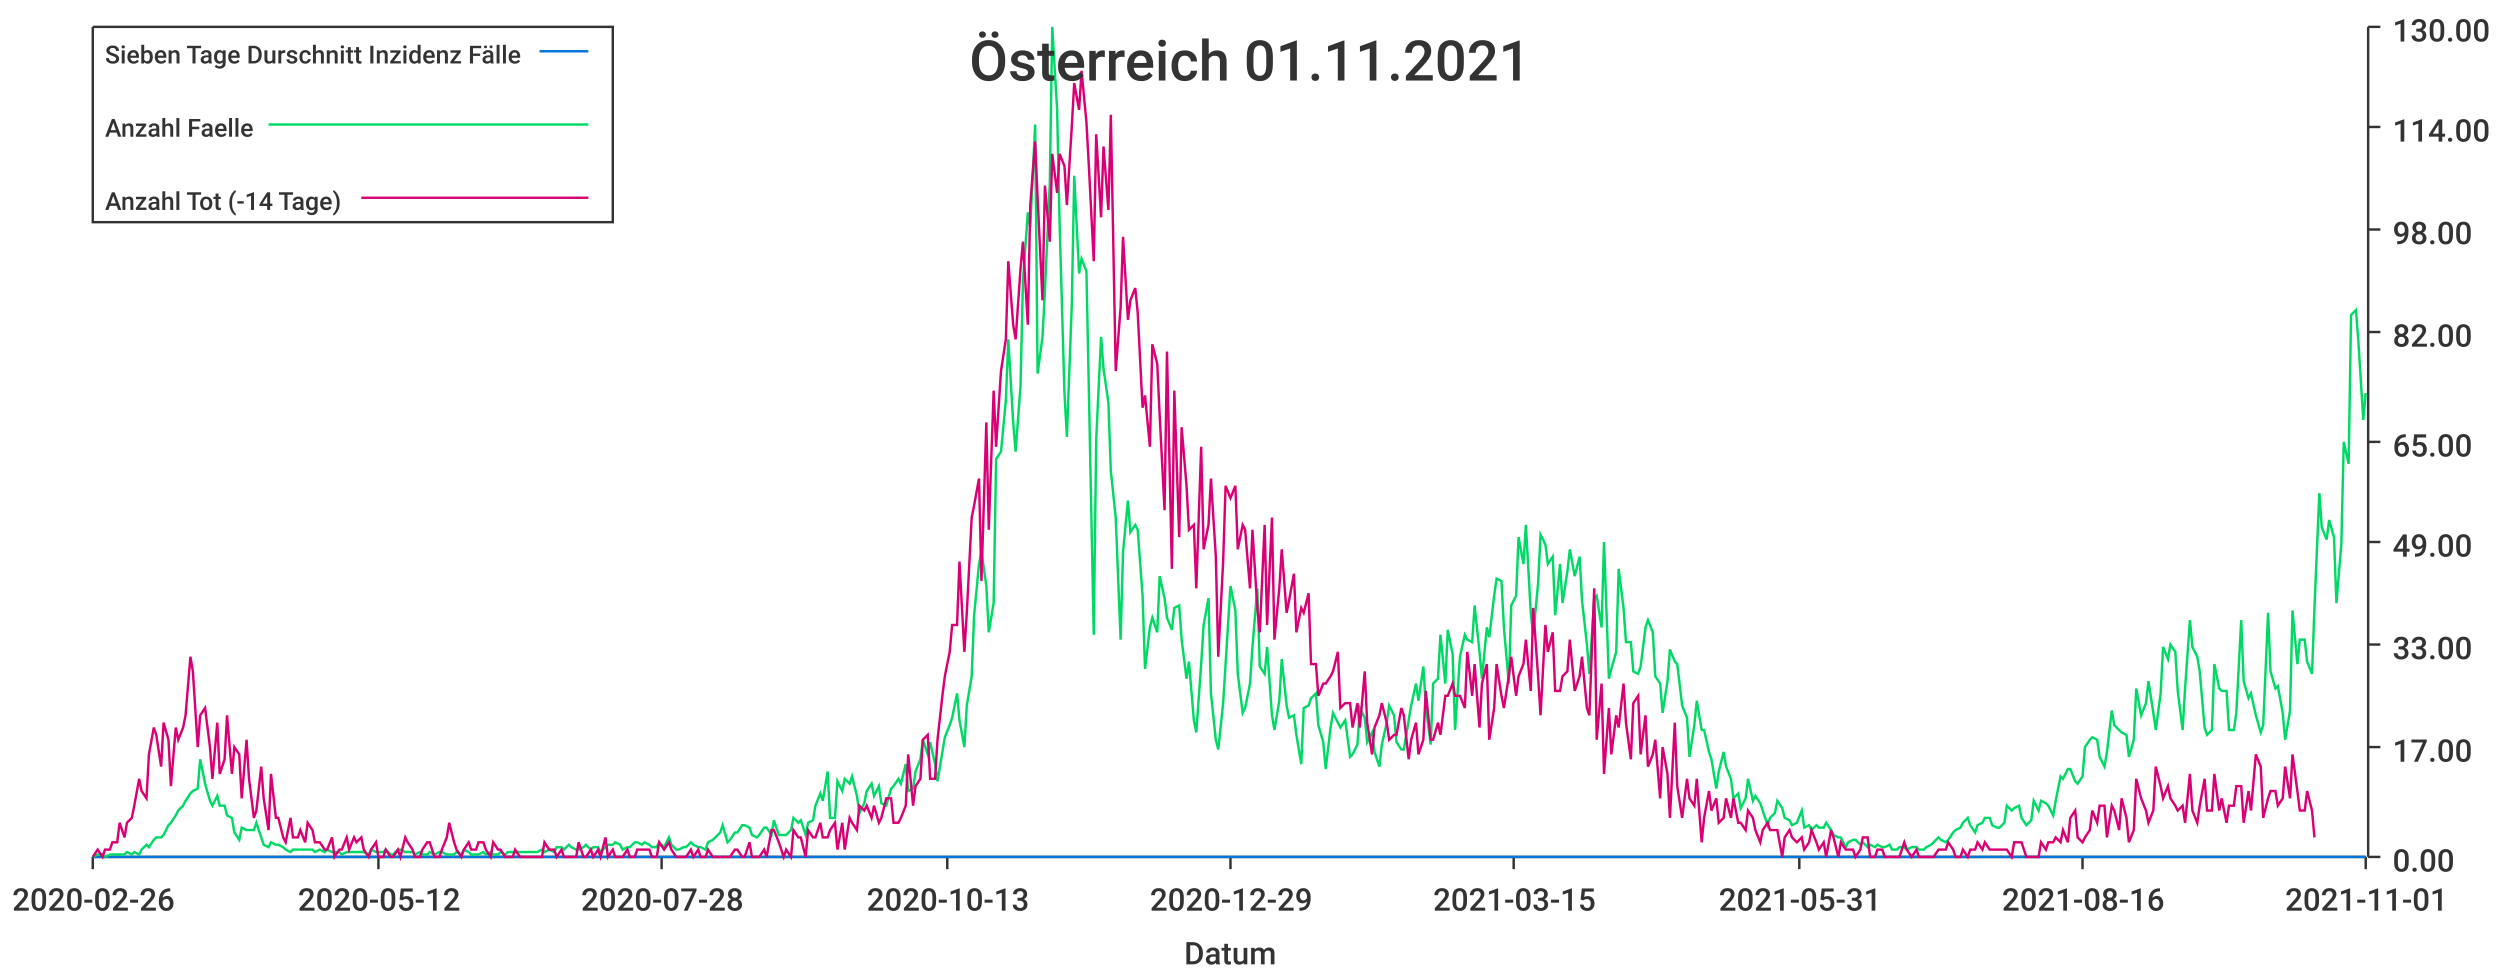
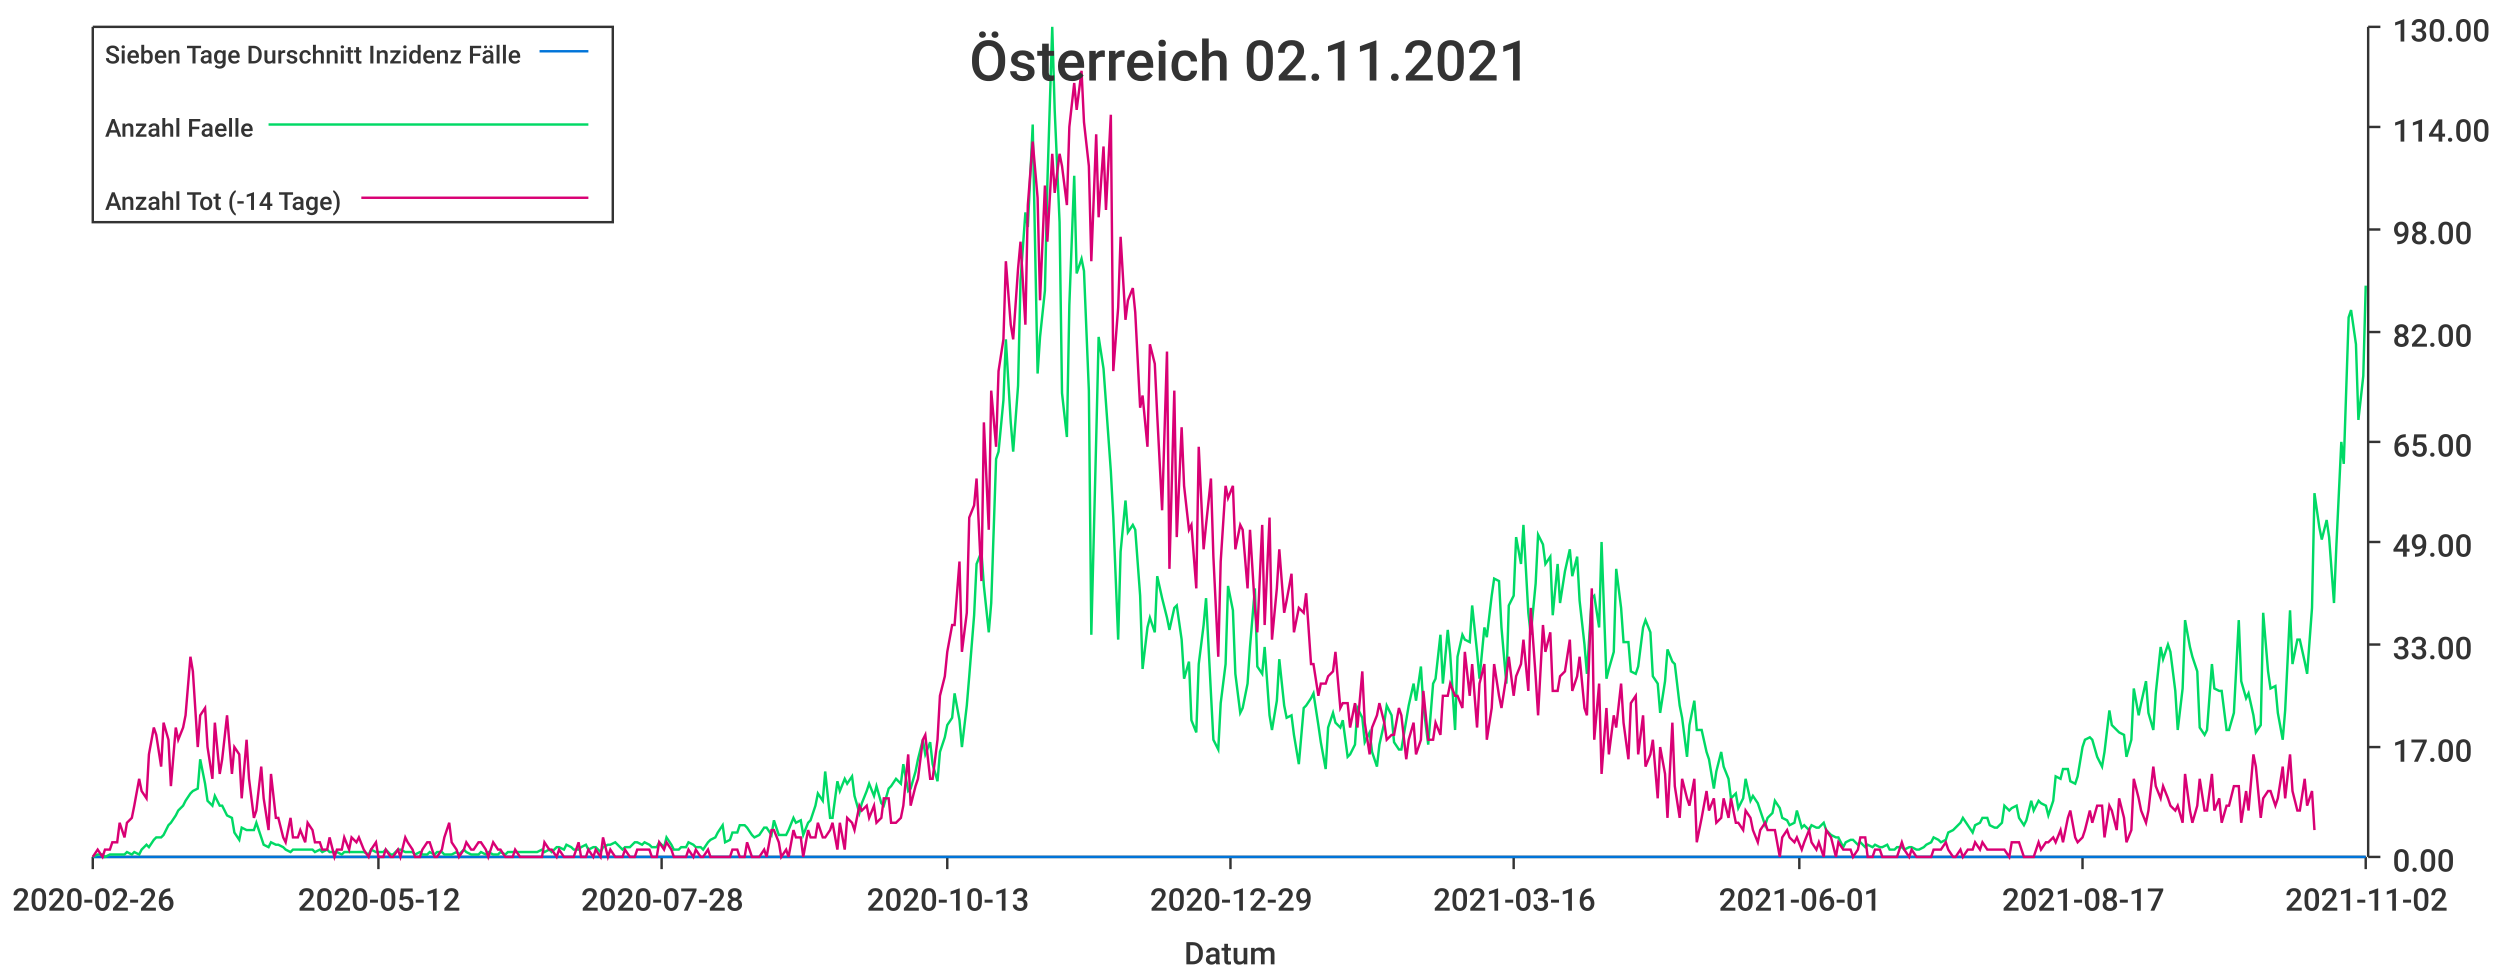
<svg xmlns="http://www.w3.org/2000/svg" width="1024" height="400">\n<path d="M 0 0 L 1024 0 L 1024 400 L 0 400 L 0 0" style="stroke-width:0;stroke:rgba(255,255,255,1.0);fill:rgba(255,255,255,1.0)" />
  <path d="M 38 11 L 969 11 L 969 351 L 38 351 L 38 11" style="stroke-width:0;stroke:rgba(255,255,255,1.0);fill:rgba(255,255,255,1.0)" />
  <path d="M 38 351 L 969 351" style="stroke-width:1;stroke:rgba(51,51,51,1.0);fill:none" />
  <path d="M 38 351 L 38 356" style="stroke-width:1;stroke:rgba(51,51,51,1.0);fill:none" />
  <text x="5" y="373" style="stroke-width:0;stroke:none;fill:rgba(51,51,51,1.0);font-size:12.8px;font-family:'Roboto Medium',sans-serif">2020-02-26</text>
  <path d="M 155 351 L 155 356" style="stroke-width:1;stroke:rgba(51,51,51,1.0);fill:none" />
  <text x="122" y="373" style="stroke-width:0;stroke:none;fill:rgba(51,51,51,1.0);font-size:12.8px;font-family:'Roboto Medium',sans-serif">2020-05-12</text>
  <path d="M 271 351 L 271 356" style="stroke-width:1;stroke:rgba(51,51,51,1.0);fill:none" />
  <text x="238" y="373" style="stroke-width:0;stroke:none;fill:rgba(51,51,51,1.0);font-size:12.8px;font-family:'Roboto Medium',sans-serif">2020-07-28</text>
  <path d="M 388 351 L 388 356" style="stroke-width:1;stroke:rgba(51,51,51,1.0);fill:none" />
  <text x="355" y="373" style="stroke-width:0;stroke:none;fill:rgba(51,51,51,1.0);font-size:12.8px;font-family:'Roboto Medium',sans-serif">2020-10-13</text>
  <path d="M 504 351 L 504 356" style="stroke-width:1;stroke:rgba(51,51,51,1.0);fill:none" />
  <text x="471" y="373" style="stroke-width:0;stroke:none;fill:rgba(51,51,51,1.0);font-size:12.8px;font-family:'Roboto Medium',sans-serif">2020-12-29</text>
  <path d="M 620 351 L 620 356" style="stroke-width:1;stroke:rgba(51,51,51,1.0);fill:none" />
-   <text x="587" y="373" style="stroke-width:0;stroke:none;fill:rgba(51,51,51,1.0);font-size:12.8px;font-family:'Roboto Medium',sans-serif">2021-03-15</text>
+   <text x="587" y="373" style="stroke-width:0;stroke:none;fill:rgba(51,51,51,1.0);font-size:12.8px;font-family:'Roboto Medium',sans-serif">2021-03-16</text>
  <path d="M 737 351 L 737 356" style="stroke-width:1;stroke:rgba(51,51,51,1.0);fill:none" />
-   <text x="704" y="373" style="stroke-width:0;stroke:none;fill:rgba(51,51,51,1.0);font-size:12.8px;font-family:'Roboto Medium',sans-serif">2021-05-31</text>
+   <text x="704" y="373" style="stroke-width:0;stroke:none;fill:rgba(51,51,51,1.0);font-size:12.8px;font-family:'Roboto Medium',sans-serif">2021-06-01</text>
  <path d="M 853 351 L 853 356" style="stroke-width:1;stroke:rgba(51,51,51,1.0);fill:none" />
-   <text x="820" y="373" style="stroke-width:0;stroke:none;fill:rgba(51,51,51,1.0);font-size:12.8px;font-family:'Roboto Medium',sans-serif">2021-08-16</text>
+   <text x="820" y="373" style="stroke-width:0;stroke:none;fill:rgba(51,51,51,1.0);font-size:12.8px;font-family:'Roboto Medium',sans-serif">2021-08-17</text>
  <path d="M 969 351 L 969 356" style="stroke-width:1;stroke:rgba(51,51,51,1.0);fill:none" />
-   <text x="936" y="373" style="stroke-width:0;stroke:none;fill:rgba(51,51,51,1.0);font-size:12.8px;font-family:'Roboto Medium',sans-serif">2021-11-01</text>
+   <text x="936" y="373" style="stroke-width:0;stroke:none;fill:rgba(51,51,51,1.0);font-size:12.8px;font-family:'Roboto Medium',sans-serif">2021-11-02</text>
  <text x="485" y="395" style="stroke-width:0;stroke:none;fill:rgba(51,51,51,1.0);font-size:12.8px;font-family:'Roboto Medium',sans-serif">Datum</text>
  <path d="M 970 351 L 970 11" style="stroke-width:1;stroke:rgba(51,51,51,1.0);fill:none" />
  <path d="M 970 351 L 975 351" style="stroke-width:1;stroke:rgba(51,51,51,1.0);fill:none" />
  <text x="980" y="357" style="stroke-width:0;stroke:none;fill:rgba(51,51,51,1.0);font-size:12.8px;font-family:'Roboto Medium',sans-serif">0.00</text>
  <path d="M 970 306 L 975 306" style="stroke-width:1;stroke:rgba(51,51,51,1.0);fill:none" />
  <text x="980" y="312" style="stroke-width:0;stroke:none;fill:rgba(51,51,51,1.0);font-size:12.8px;font-family:'Roboto Medium',sans-serif">17.00</text>
  <path d="M 970 264 L 975 264" style="stroke-width:1;stroke:rgba(51,51,51,1.0);fill:none" />
  <text x="980" y="270" style="stroke-width:0;stroke:none;fill:rgba(51,51,51,1.0);font-size:12.8px;font-family:'Roboto Medium',sans-serif">33.00</text>
  <path d="M 970 222 L 975 222" style="stroke-width:1;stroke:rgba(51,51,51,1.0);fill:none" />
  <text x="980" y="228" style="stroke-width:0;stroke:none;fill:rgba(51,51,51,1.0);font-size:12.8px;font-family:'Roboto Medium',sans-serif">49.00</text>
  <path d="M 970 181 L 975 181" style="stroke-width:1;stroke:rgba(51,51,51,1.0);fill:none" />
  <text x="980" y="187" style="stroke-width:0;stroke:none;fill:rgba(51,51,51,1.0);font-size:12.8px;font-family:'Roboto Medium',sans-serif">65.00</text>
  <path d="M 970 136 L 975 136" style="stroke-width:1;stroke:rgba(51,51,51,1.0);fill:none" />
  <text x="980" y="142" style="stroke-width:0;stroke:none;fill:rgba(51,51,51,1.0);font-size:12.8px;font-family:'Roboto Medium',sans-serif">82.00</text>
  <path d="M 970 94 L 975 94" style="stroke-width:1;stroke:rgba(51,51,51,1.0);fill:none" />
  <text x="980" y="100" style="stroke-width:0;stroke:none;fill:rgba(51,51,51,1.0);font-size:12.8px;font-family:'Roboto Medium',sans-serif">98.00</text>
  <path d="M 970 52 L 975 52" style="stroke-width:1;stroke:rgba(51,51,51,1.0);fill:none" />
  <text x="980" y="58" style="stroke-width:0;stroke:none;fill:rgba(51,51,51,1.0);font-size:12.8px;font-family:'Roboto Medium',sans-serif">114.00</text>
  <path d="M 970 11 L 975 11" style="stroke-width:1;stroke:rgba(51,51,51,1.0);fill:none" />
  <text x="980" y="17" style="stroke-width:0;stroke:none;fill:rgba(51,51,51,1.0);font-size:12.8px;font-family:'Roboto Medium',sans-serif">130.00</text>
-   <path d="M 38 351 L 40 351 L 42 351 L 43 351 L 45 351 L 46 351 L 48 351 L 49 351 L 51 351 L 52 351 L 54 351 L 55 351 L 57 351 L 58 351 L 60 351 L 61 351 L 63 351 L 64 351 L 66 351 L 67 351 L 69 351 L 70 351 L 72 351 L 73 351 L 75 351 L 76 351 L 78 351 L 79 351 L 81 351 L 82 351 L 84 351 L 86 351 L 87 351 L 89 351 L 90 351 L 92 351 L 93 351 L 95 351 L 96 351 L 98 351 L 99 351 L 101 351 L 102 351 L 104 351 L 105 351 L 107 351 L 108 351 L 110 351 L 111 351 L 113 351 L 114 351 L 116 351 L 117 351 L 119 351 L 120 351 L 122 351 L 123 351 L 125 351 L 126 351 L 128 351 L 129 351 L 131 351 L 133 351 L 134 351 L 136 351 L 137 351 L 139 351 L 140 351 L 142 351 L 143 351 L 145 351 L 146 351 L 148 351 L 149 351 L 151 351 L 152 351 L 154 351 L 155 351 L 157 351 L 158 351 L 160 351 L 161 351 L 163 351 L 164 351 L 166 351 L 167 351 L 169 351 L 170 351 L 172 351 L 173 351 L 175 351 L 176 351 L 178 351 L 180 351 L 181 351 L 183 351 L 184 351 L 186 351 L 187 351 L 189 351 L 190 351 L 192 351 L 193 351 L 195 351 L 196 351 L 198 351 L 199 351 L 201 351 L 202 351 L 204 351 L 205 351 L 207 351 L 208 351 L 210 351 L 211 351 L 213 351 L 214 351 L 216 351 L 217 351 L 219 351 L 220 351 L 222 351 L 223 351 L 225 351 L 227 351 L 228 351 L 230 351 L 231 351 L 233 351 L 234 351 L 236 351 L 237 351 L 239 351 L 240 351 L 242 351 L 243 351 L 245 351 L 246 351 L 248 351 L 249 351 L 251 351 L 252 351 L 254 351 L 255 351 L 257 351 L 258 351 L 260 351 L 261 351 L 263 351 L 264 351 L 266 351 L 267 351 L 269 351 L 270 351 L 272 351 L 274 351 L 275 351 L 277 351 L 278 351 L 280 351 L 281 351 L 283 351 L 284 351 L 286 351 L 287 351 L 289 351 L 290 351 L 292 351 L 293 351 L 295 351 L 296 351 L 298 351 L 299 351 L 301 351 L 302 351 L 304 351 L 305 351 L 307 351 L 308 351 L 310 351 L 311 351 L 313 351 L 314 351 L 316 351 L 317 351 L 319 351 L 321 351 L 322 351 L 324 351 L 325 351 L 327 351 L 328 351 L 330 351 L 331 351 L 333 351 L 334 351 L 336 351 L 337 351 L 339 351 L 340 351 L 342 351 L 343 351 L 345 351 L 346 351 L 348 351 L 349 351 L 351 351 L 352 351 L 354 351 L 355 351 L 357 351 L 358 351 L 360 351 L 361 351 L 363 351 L 365 351 L 366 351 L 368 351 L 369 351 L 371 351 L 372 351 L 374 351 L 375 351 L 377 351 L 378 351 L 380 351 L 381 351 L 383 351 L 384 351 L 386 351 L 387 351 L 389 351 L 390 351 L 392 351 L 393 351 L 395 351 L 396 351 L 398 351 L 399 351 L 401 351 L 402 351 L 404 351 L 405 351 L 407 351 L 408 351 L 410 351 L 412 351 L 413 351 L 415 351 L 416 351 L 418 351 L 419 351 L 421 351 L 422 351 L 424 351 L 425 351 L 427 351 L 428 351 L 430 351 L 431 351 L 433 351 L 434 351 L 436 351 L 437 351 L 439 351 L 440 351 L 442 351 L 443 351 L 445 351 L 446 351 L 448 351 L 449 351 L 451 351 L 452 351 L 454 351 L 455 351 L 457 351 L 459 351 L 460 351 L 462 351 L 463 351 L 465 351 L 466 351 L 468 351 L 469 351 L 471 351 L 472 351 L 474 351 L 475 351 L 477 351 L 478 351 L 480 351 L 481 351 L 483 351 L 484 351 L 486 351 L 487 351 L 489 351 L 490 351 L 492 351 L 493 351 L 495 351 L 496 351 L 498 351 L 499 351 L 501 351 L 502 351 L 504 351 L 506 351 L 507 351 L 509 351 L 510 351 L 512 351 L 513 351 L 515 351 L 516 351 L 518 351 L 519 351 L 521 351 L 522 351 L 524 351 L 525 351 L 527 351 L 528 351 L 530 351 L 531 351 L 533 351 L 534 351 L 536 351 L 537 351 L 539 351 L 540 351 L 542 351 L 543 351 L 545 351 L 546 351 L 548 351 L 549 351 L 551 351 L 553 351 L 554 351 L 556 351 L 557 351 L 559 351 L 560 351 L 562 351 L 563 351 L 565 351 L 566 351 L 568 351 L 569 351 L 571 351 L 572 351 L 574 351 L 575 351 L 577 351 L 578 351 L 580 351 L 581 351 L 583 351 L 584 351 L 586 351 L 587 351 L 589 351 L 590 351 L 592 351 L 593 351 L 595 351 L 596 351 L 598 351 L 600 351 L 601 351 L 603 351 L 604 351 L 606 351 L 607 351 L 609 351 L 610 351 L 612 351 L 613 351 L 615 351 L 616 351 L 618 351 L 619 351 L 621 351 L 622 351 L 624 351 L 625 351 L 627 351 L 628 351 L 630 351 L 631 351 L 633 351 L 634 351 L 636 351 L 637 351 L 639 351 L 640 351 L 642 351 L 643 351 L 645 351 L 647 351 L 648 351 L 650 351 L 651 351 L 653 351 L 654 351 L 656 351 L 657 351 L 659 351 L 660 351 L 662 351 L 663 351 L 665 351 L 666 351 L 668 351 L 669 351 L 671 351 L 672 351 L 674 351 L 675 351 L 677 351 L 678 351 L 680 351 L 681 351 L 683 351 L 684 351 L 686 351 L 687 351 L 689 351 L 691 351 L 692 351 L 694 351 L 695 351 L 697 351 L 698 351 L 700 351 L 701 351 L 703 351 L 704 351 L 706 351 L 707 351 L 709 351 L 710 351 L 712 351 L 713 351 L 715 351 L 716 351 L 718 351 L 719 351 L 721 351 L 722 351 L 724 351 L 725 351 L 727 351 L 728 351 L 730 351 L 731 351 L 733 351 L 734 351 L 736 351 L 738 351 L 739 351 L 741 351 L 742 351 L 744 351 L 745 351 L 747 351 L 748 351 L 750 351 L 751 351 L 753 351 L 754 351 L 756 351 L 757 351 L 759 351 L 760 351 L 762 351 L 763 351 L 765 351 L 766 351 L 768 351 L 769 351 L 771 351 L 772 351 L 774 351 L 775 351 L 777 351 L 778 351 L 780 351 L 781 351 L 783 351 L 785 351 L 786 351 L 788 351 L 789 351 L 791 351 L 792 351 L 794 351 L 795 351 L 797 351 L 798 351 L 800 351 L 801 351 L 803 351 L 804 351 L 806 351 L 807 351 L 809 351 L 810 351 L 812 351 L 813 351 L 815 351 L 816 351 L 818 351 L 819 351 L 821 351 L 822 351 L 824 351 L 825 351 L 827 351 L 828 351 L 830 351 L 832 351 L 833 351 L 835 351 L 836 351 L 838 351 L 839 351 L 841 351 L 842 351 L 844 351 L 845 351 L 847 351 L 848 351 L 850 351 L 851 351 L 853 351 L 854 351 L 856 351 L 857 351 L 859 351 L 860 351 L 862 351 L 863 351 L 865 351 L 866 351 L 868 351 L 869 351 L 871 351 L 872 351 L 874 351 L 875 351 L 877 351 L 879 351 L 880 351 L 882 351 L 883 351 L 885 351 L 886 351 L 888 351 L 889 351 L 891 351 L 892 351 L 894 351 L 895 351 L 897 351 L 898 351 L 900 351 L 901 351 L 903 351 L 904 351 L 906 351 L 907 351 L 909 351 L 910 351 L 912 351 L 913 351 L 915 351 L 916 351 L 918 351 L 919 351 L 921 351 L 922 351 L 924 351 L 926 351 L 927 351 L 929 351 L 930 351 L 932 351 L 933 351 L 935 351 L 936 351 L 938 351 L 939 351 L 941 351 L 942 351 L 944 351 L 945 351 L 947 351 L 948 351 L 950 351 L 951 351 L 953 351 L 954 351 L 956 351 L 957 351 L 959 351 L 960 351 L 962 351 L 963 351 L 965 351 L 966 351 L 968 351 L 969 351" style="stroke-width:1;stroke:rgba(0,116,217,1.0);fill:none" />
-   <path d="M 38 351 L 40 350 L 42 350 L 43 351 L 45 350 L 46 350 L 48 350 L 49 350 L 51 350 L 52 349 L 54 350 L 55 349 L 57 350 L 58 348 L 60 346 L 61 347 L 63 344 L 64 343 L 66 343 L 67 342 L 69 338 L 70 337 L 72 334 L 73 332 L 75 330 L 76 328 L 78 325 L 79 324 L 81 323 L 82 311 L 84 321 L 86 328 L 87 330 L 89 326 L 90 330 L 92 330 L 93 334 L 95 335 L 96 341 L 98 344 L 99 339 L 101 340 L 102 340 L 104 340 L 105 337 L 107 343 L 108 346 L 110 347 L 111 345 L 113 346 L 114 346 L 116 347 L 117 348 L 119 349 L 120 348 L 122 348 L 123 348 L 125 348 L 126 348 L 128 348 L 129 349 L 131 348 L 133 349 L 134 348 L 136 349 L 137 349 L 139 349 L 140 350 L 142 349 L 143 349 L 145 349 L 146 349 L 148 349 L 149 349 L 151 350 L 152 348 L 154 349 L 155 349 L 157 349 L 158 348 L 160 350 L 161 350 L 163 348 L 164 348 L 166 349 L 167 349 L 169 349 L 170 350 L 172 349 L 173 350 L 175 350 L 176 349 L 178 350 L 180 349 L 181 349 L 183 350 L 184 350 L 186 350 L 187 349 L 189 350 L 190 348 L 192 349 L 193 350 L 195 350 L 196 350 L 198 349 L 199 350 L 201 349 L 202 350 L 204 350 L 205 349 L 207 350 L 208 349 L 210 349 L 211 349 L 213 349 L 214 349 L 216 349 L 217 349 L 219 349 L 220 349 L 222 348 L 223 349 L 225 348 L 227 349 L 228 347 L 230 347 L 231 348 L 233 346 L 234 347 L 236 348 L 237 348 L 239 347 L 240 346 L 242 348 L 243 347 L 245 347 L 246 349 L 248 347 L 249 346 L 251 346 L 252 345 L 254 346 L 255 348 L 257 347 L 258 347 L 260 345 L 261 345 L 263 346 L 264 345 L 266 346 L 267 347 L 269 347 L 270 345 L 272 347 L 274 343 L 275 346 L 277 348 L 278 348 L 280 347 L 281 347 L 283 345 L 284 346 L 286 347 L 287 347 L 289 348 L 290 345 L 292 344 L 293 343 L 295 341 L 296 338 L 298 345 L 299 344 L 301 341 L 302 341 L 304 338 L 305 338 L 307 339 L 308 342 L 310 343 L 311 342 L 313 339 L 314 339 L 316 342 L 317 336 L 319 342 L 321 342 L 322 342 L 324 340 L 325 335 L 327 337 L 328 336 L 330 342 L 331 337 L 333 336 L 334 330 L 336 325 L 337 328 L 339 316 L 340 335 L 342 335 L 343 320 L 345 324 L 346 319 L 348 321 L 349 318 L 351 326 L 352 333 L 354 329 L 355 324 L 357 321 L 358 326 L 360 322 L 361 329 L 363 330 L 365 323 L 366 322 L 368 319 L 369 321 L 371 313 L 372 324 L 374 323 L 375 316 L 377 311 L 378 303 L 380 309 L 381 304 L 383 313 L 384 320 L 386 308 L 387 302 L 389 297 L 390 294 L 392 284 L 393 295 L 395 306 L 396 289 L 398 277 L 399 252 L 401 231 L 402 226 L 404 240 L 405 259 L 407 247 L 408 188 L 410 185 L 412 164 L 413 139 L 415 173 L 416 185 L 418 158 L 419 115 L 421 87 L 422 93 L 424 51 L 425 153 L 427 138 L 428 119 L 430 75 L 431 11 L 433 45 L 434 91 L 436 161 L 437 179 L 439 125 L 440 72 L 442 112 L 443 106 L 445 111 L 446 160 L 448 260 L 449 180 L 451 138 L 452 151 L 454 165 L 455 193 L 457 212 L 459 262 L 460 226 L 462 205 L 463 218 L 465 215 L 466 217 L 468 244 L 469 274 L 471 257 L 472 253 L 474 259 L 475 236 L 477 245 L 478 253 L 480 258 L 481 249 L 483 248 L 484 262 L 486 278 L 487 271 L 489 295 L 490 300 L 492 272 L 493 256 L 495 245 L 496 284 L 498 303 L 499 307 L 501 288 L 502 272 L 504 240 L 506 250 L 507 276 L 509 292 L 510 290 L 512 280 L 513 265 L 515 241 L 516 273 L 518 276 L 519 265 L 521 293 L 522 299 L 524 287 L 525 270 L 527 289 L 528 294 L 530 293 L 531 301 L 533 313 L 534 290 L 536 289 L 537 286 L 539 284 L 540 297 L 542 304 L 543 315 L 545 298 L 546 292 L 548 296 L 549 298 L 551 295 L 553 310 L 554 309 L 556 305 L 557 290 L 559 294 L 560 304 L 562 300 L 563 308 L 565 314 L 566 305 L 568 296 L 569 289 L 571 293 L 572 304 L 574 307 L 575 307 L 577 295 L 578 289 L 580 280 L 581 287 L 583 273 L 584 289 L 586 305 L 587 280 L 589 278 L 590 260 L 592 280 L 593 258 L 595 268 L 596 299 L 598 269 L 600 260 L 601 262 L 603 263 L 604 248 L 606 267 L 607 278 L 609 257 L 610 261 L 612 244 L 613 237 L 615 238 L 616 257 L 618 280 L 619 248 L 621 244 L 622 220 L 624 231 L 625 215 L 627 251 L 628 260 L 630 239 L 631 219 L 633 223 L 634 231 L 636 228 L 637 252 L 639 231 L 640 247 L 642 234 L 643 225 L 645 236 L 647 228 L 648 246 L 650 264 L 651 276 L 653 245 L 654 244 L 656 257 L 657 222 L 659 278 L 660 274 L 662 267 L 663 233 L 665 249 L 666 263 L 668 263 L 669 275 L 671 276 L 672 273 L 674 257 L 675 254 L 677 259 L 678 277 L 680 280 L 681 292 L 683 279 L 684 266 L 686 271 L 687 272 L 689 289 L 691 294 L 692 310 L 694 297 L 695 287 L 697 299 L 698 299 L 700 308 L 701 311 L 703 323 L 704 316 L 706 308 L 707 314 L 709 319 L 710 327 L 712 325 L 713 331 L 715 327 L 716 319 L 718 328 L 719 326 L 721 329 L 722 332 L 724 338 L 725 335 L 727 333 L 728 328 L 730 331 L 731 335 L 733 336 L 734 338 L 736 337 L 738 332 L 739 339 L 741 338 L 742 340 L 744 338 L 745 339 L 747 339 L 748 337 L 750 340 L 751 342 L 753 343 L 754 343 L 756 347 L 757 345 L 759 344 L 760 344 L 762 346 L 763 345 L 765 347 L 766 346 L 768 347 L 769 346 L 771 347 L 772 347 L 774 346 L 775 348 L 777 348 L 778 347 L 780 347 L 781 348 L 783 347 L 785 347 L 786 348 L 788 348 L 789 347 L 791 346 L 792 345 L 794 343 L 795 344 L 797 345 L 798 344 L 800 341 L 801 340 L 803 339 L 804 337 L 806 335 L 807 338 L 809 341 L 810 338 L 812 337 L 813 335 L 815 335 L 816 338 L 818 339 L 819 339 L 821 337 L 822 330 L 824 332 L 825 331 L 827 330 L 828 335 L 830 338 L 832 336 L 833 328 L 835 332 L 836 328 L 838 329 L 839 330 L 841 334 L 842 328 L 844 318 L 845 319 L 847 315 L 848 315 L 850 320 L 851 321 L 853 318 L 854 306 L 856 303 L 857 302 L 859 303 L 860 310 L 862 314 L 863 308 L 865 291 L 866 297 L 868 299 L 869 300 L 871 301 L 872 310 L 874 303 L 875 282 L 877 293 L 879 288 L 880 279 L 882 292 L 883 299 L 885 284 L 886 265 L 888 270 L 889 264 L 891 267 L 892 283 L 894 299 L 895 282 L 897 254 L 898 265 L 900 269 L 901 275 L 903 298 L 904 301 L 906 299 L 907 272 L 909 282 L 910 283 L 912 283 L 913 299 L 915 299 L 916 292 L 918 254 L 919 279 L 921 286 L 922 284 L 924 293 L 926 300 L 927 297 L 929 251 L 930 275 L 932 282 L 933 281 L 935 292 L 936 303 L 938 291 L 939 250 L 941 272 L 942 262 L 944 262 L 945 271 L 947 276 L 948 249 L 950 202 L 951 216 L 953 221 L 954 213 L 956 220 L 957 247 L 959 223 L 960 181 L 962 190 L 963 129 L 965 127 L 966 140 L 968 172 L 969 161" style="stroke-width:1;stroke:rgba(0,217,101,1.0);fill:none" />
-   <path d="M 38 351 L 40 348 L 42 351 L 43 348 L 45 348 L 46 345 L 48 345 L 49 337 L 51 343 L 52 337 L 54 335 L 55 330 L 57 319 L 58 324 L 60 327 L 61 309 L 63 298 L 64 301 L 66 314 L 67 296 L 69 303 L 70 322 L 72 298 L 73 303 L 75 298 L 76 293 L 78 269 L 79 275 L 81 306 L 82 293 L 84 290 L 86 306 L 87 319 L 89 296 L 90 317 L 92 311 L 93 293 L 95 317 L 96 306 L 98 309 L 99 327 L 101 303 L 102 319 L 104 335 L 105 332 L 107 314 L 108 327 L 110 340 L 111 317 L 113 335 L 114 335 L 116 343 L 117 345 L 119 335 L 120 343 L 122 343 L 123 340 L 125 345 L 126 337 L 128 340 L 129 345 L 131 345 L 133 348 L 134 348 L 136 343 L 137 351 L 139 348 L 140 348 L 142 343 L 143 348 L 145 343 L 146 345 L 148 343 L 149 348 L 151 351 L 152 348 L 154 345 L 155 351 L 157 351 L 158 348 L 160 351 L 161 351 L 163 348 L 164 351 L 166 343 L 167 345 L 169 348 L 170 351 L 172 351 L 173 348 L 175 345 L 176 345 L 178 351 L 180 351 L 181 348 L 183 343 L 184 337 L 186 345 L 187 348 L 189 351 L 190 348 L 192 345 L 193 348 L 195 348 L 196 345 L 198 345 L 199 348 L 201 351 L 202 345 L 204 348 L 205 348 L 207 351 L 208 351 L 210 351 L 211 348 L 213 351 L 214 351 L 216 351 L 217 351 L 219 351 L 220 351 L 222 351 L 223 345 L 225 348 L 227 348 L 228 351 L 230 348 L 231 351 L 233 351 L 234 351 L 236 351 L 237 345 L 239 351 L 240 351 L 242 348 L 243 351 L 245 348 L 246 351 L 248 343 L 249 351 L 251 348 L 252 351 L 254 351 L 255 351 L 257 348 L 258 351 L 260 351 L 261 348 L 263 348 L 264 348 L 266 348 L 267 351 L 269 351 L 270 345 L 272 348 L 274 345 L 275 348 L 277 351 L 278 351 L 280 351 L 281 351 L 283 348 L 284 351 L 286 348 L 287 351 L 289 351 L 290 348 L 292 351 L 293 351 L 295 351 L 296 351 L 298 351 L 299 351 L 301 348 L 302 348 L 304 351 L 305 351 L 307 345 L 308 351 L 310 351 L 311 351 L 313 348 L 314 351 L 316 340 L 317 340 L 319 345 L 321 351 L 322 348 L 324 351 L 325 340 L 327 343 L 328 343 L 330 351 L 331 340 L 333 343 L 334 343 L 336 337 L 337 343 L 339 343 L 340 340 L 342 337 L 343 348 L 345 337 L 346 348 L 348 335 L 349 337 L 351 340 L 352 330 L 354 332 L 355 330 L 357 335 L 358 330 L 360 337 L 361 335 L 363 327 L 365 327 L 366 337 L 368 337 L 369 335 L 371 330 L 372 309 L 374 330 L 375 322 L 377 319 L 378 303 L 380 301 L 381 319 L 383 319 L 384 303 L 386 285 L 387 277 L 389 267 L 390 256 L 392 256 L 393 230 L 395 267 L 396 251 L 398 212 L 399 207 L 401 196 L 402 238 L 404 173 L 405 217 L 407 160 L 408 183 L 410 152 L 412 139 L 413 107 L 415 133 L 416 139 L 418 110 L 419 99 L 421 133 L 422 84 L 424 58 L 425 81 L 427 123 L 428 76 L 430 99 L 431 63 L 433 79 L 434 63 L 436 68 L 437 84 L 439 52 L 440 34 L 442 45 L 443 29 L 445 50 L 446 68 L 448 107 L 449 55 L 451 89 L 452 60 L 454 86 L 455 47 L 457 152 L 459 126 L 460 97 L 462 131 L 463 123 L 465 118 L 466 128 L 468 167 L 469 162 L 471 183 L 472 141 L 474 149 L 475 170 L 477 209 L 478 144 L 480 233 L 481 160 L 483 220 L 484 175 L 486 199 L 487 217 L 489 215 L 490 241 L 492 183 L 493 225 L 495 215 L 496 196 L 498 228 L 499 269 L 501 230 L 502 199 L 504 204 L 506 199 L 507 225 L 509 215 L 510 217 L 512 241 L 513 217 L 515 249 L 516 259 L 518 215 L 519 256 L 521 212 L 522 262 L 524 241 L 525 225 L 527 251 L 528 246 L 530 235 L 531 259 L 533 249 L 534 251 L 536 243 L 537 272 L 539 272 L 540 285 L 542 280 L 543 280 L 545 277 L 546 275 L 548 267 L 549 290 L 551 288 L 553 288 L 554 298 L 556 288 L 557 298 L 559 275 L 560 296 L 562 309 L 563 298 L 565 293 L 566 288 L 568 296 L 569 303 L 571 301 L 572 301 L 574 290 L 575 293 L 577 311 L 578 303 L 580 296 L 581 309 L 583 303 L 584 283 L 586 303 L 587 303 L 589 296 L 590 301 L 592 285 L 593 285 L 595 280 L 596 285 L 598 285 L 600 290 L 601 267 L 603 285 L 604 272 L 606 298 L 607 280 L 609 272 L 610 303 L 612 290 L 613 272 L 615 285 L 616 290 L 618 277 L 619 269 L 621 285 L 622 277 L 624 272 L 625 262 L 627 283 L 628 249 L 630 277 L 631 293 L 633 256 L 634 267 L 636 259 L 637 283 L 639 283 L 640 277 L 642 275 L 643 262 L 645 283 L 647 277 L 648 269 L 650 290 L 651 293 L 653 241 L 654 303 L 656 280 L 657 317 L 659 290 L 660 309 L 662 293 L 663 298 L 665 280 L 666 296 L 668 311 L 669 288 L 671 285 L 672 309 L 674 293 L 675 314 L 677 309 L 678 303 L 680 327 L 681 306 L 683 317 L 684 335 L 686 296 L 687 322 L 689 335 L 691 319 L 692 327 L 694 330 L 695 319 L 697 345 L 698 335 L 700 324 L 701 332 L 703 327 L 704 337 L 706 335 L 707 327 L 709 335 L 710 327 L 712 337 L 713 337 L 715 340 L 716 332 L 718 335 L 719 340 L 721 345 L 722 340 L 724 337 L 725 340 L 727 340 L 728 340 L 730 351 L 731 343 L 733 340 L 734 343 L 736 345 L 738 343 L 739 348 L 741 345 L 742 340 L 744 345 L 745 348 L 747 345 L 748 351 L 750 340 L 751 343 L 753 351 L 754 345 L 756 348 L 757 348 L 759 348 L 760 351 L 762 348 L 763 343 L 765 343 L 766 351 L 768 351 L 769 348 L 771 348 L 772 351 L 774 351 L 775 351 L 777 351 L 778 351 L 780 345 L 781 348 L 783 351 L 785 348 L 786 351 L 788 351 L 789 351 L 791 351 L 792 351 L 794 348 L 795 348 L 797 348 L 798 345 L 800 348 L 801 351 L 803 351 L 804 348 L 806 351 L 807 348 L 809 348 L 810 345 L 812 348 L 813 345 L 815 348 L 816 348 L 818 348 L 819 348 L 821 348 L 822 348 L 824 351 L 825 345 L 827 345 L 828 345 L 830 351 L 832 351 L 833 351 L 835 351 L 836 345 L 838 348 L 839 345 L 841 345 L 842 343 L 844 345 L 845 340 L 847 345 L 848 335 L 850 332 L 851 343 L 853 345 L 854 343 L 856 340 L 857 332 L 859 337 L 860 330 L 862 330 L 863 343 L 865 330 L 866 332 L 868 340 L 869 327 L 871 335 L 872 345 L 874 340 L 875 319 L 877 327 L 879 332 L 880 337 L 882 332 L 883 314 L 885 322 L 886 327 L 888 322 L 889 327 L 891 330 L 892 332 L 894 330 L 895 337 L 897 317 L 898 332 L 900 337 L 901 330 L 903 319 L 904 332 L 906 332 L 907 317 L 909 332 L 910 327 L 912 337 L 913 330 L 915 330 L 916 322 L 918 322 L 919 337 L 921 324 L 922 332 L 924 309 L 926 314 L 927 335 L 929 327 L 930 324 L 932 324 L 933 330 L 935 327 L 936 314 L 938 327 L 939 309 L 941 324 L 942 332 L 944 332 L 945 324 L 947 332 L 948 343" style="stroke-width:1;stroke:rgba(217,0,116,1.0);fill:none" />
-   <text x="397" y="33" style="stroke-width:0;stroke:none;fill:rgba(51,51,51,1.0);font-size:23.0px;font-family:'Roboto Medium',sans-serif">Österreich 01.11.2021</text>
+   <path d="M 38 351 L 40 351 L 42 351 L 43 351 L 45 351 L 46 351 L 48 351 L 49 351 L 51 351 L 52 351 L 54 351 L 55 351 L 57 351 L 58 351 L 60 351 L 61 351 L 63 351 L 64 351 L 66 351 L 67 351 L 69 351 L 70 351 L 72 351 L 73 351 L 75 351 L 76 351 L 78 351 L 79 351 L 81 351 L 82 351 L 84 351 L 85 351 L 87 351 L 88 351 L 90 351 L 91 351 L 93 351 L 95 351 L 96 351 L 98 351 L 99 351 L 101 351 L 102 351 L 104 351 L 105 351 L 107 351 L 108 351 L 110 351 L 111 351 L 113 351 L 114 351 L 116 351 L 117 351 L 119 351 L 120 351 L 122 351 L 123 351 L 125 351 L 126 351 L 128 351 L 129 351 L 131 351 L 132 351 L 134 351 L 135 351 L 137 351 L 138 351 L 140 351 L 141 351 L 143 351 L 144 351 L 146 351 L 147 351 L 149 351 L 151 351 L 152 351 L 154 351 L 155 351 L 157 351 L 158 351 L 160 351 L 161 351 L 163 351 L 164 351 L 166 351 L 167 351 L 169 351 L 170 351 L 172 351 L 173 351 L 175 351 L 176 351 L 178 351 L 179 351 L 181 351 L 182 351 L 184 351 L 185 351 L 187 351 L 188 351 L 190 351 L 191 351 L 193 351 L 194 351 L 196 351 L 197 351 L 199 351 L 200 351 L 202 351 L 204 351 L 205 351 L 207 351 L 208 351 L 210 351 L 211 351 L 213 351 L 214 351 L 216 351 L 217 351 L 219 351 L 220 351 L 222 351 L 223 351 L 225 351 L 226 351 L 228 351 L 229 351 L 231 351 L 232 351 L 234 351 L 235 351 L 237 351 L 238 351 L 240 351 L 241 351 L 243 351 L 244 351 L 246 351 L 247 351 L 249 351 L 250 351 L 252 351 L 253 351 L 255 351 L 256 351 L 258 351 L 260 351 L 261 351 L 263 351 L 264 351 L 266 351 L 267 351 L 269 351 L 270 351 L 272 351 L 273 351 L 275 351 L 276 351 L 278 351 L 279 351 L 281 351 L 282 351 L 284 351 L 285 351 L 287 351 L 288 351 L 290 351 L 291 351 L 293 351 L 294 351 L 296 351 L 297 351 L 299 351 L 300 351 L 302 351 L 303 351 L 305 351 L 306 351 L 308 351 L 309 351 L 311 351 L 313 351 L 314 351 L 316 351 L 317 351 L 319 351 L 320 351 L 322 351 L 323 351 L 325 351 L 326 351 L 328 351 L 329 351 L 331 351 L 332 351 L 334 351 L 335 351 L 337 351 L 338 351 L 340 351 L 341 351 L 343 351 L 344 351 L 346 351 L 347 351 L 349 351 L 350 351 L 352 351 L 353 351 L 355 351 L 356 351 L 358 351 L 359 351 L 361 351 L 362 351 L 364 351 L 365 351 L 367 351 L 369 351 L 370 351 L 372 351 L 373 351 L 375 351 L 376 351 L 378 351 L 379 351 L 381 351 L 382 351 L 384 351 L 385 351 L 387 351 L 388 351 L 390 351 L 391 351 L 393 351 L 394 351 L 396 351 L 397 351 L 399 351 L 400 351 L 402 351 L 403 351 L 405 351 L 406 351 L 408 351 L 409 351 L 411 351 L 412 351 L 414 351 L 415 351 L 417 351 L 418 351 L 420 351 L 421 351 L 423 351 L 425 351 L 426 351 L 428 351 L 429 351 L 431 351 L 432 351 L 434 351 L 435 351 L 437 351 L 438 351 L 440 351 L 441 351 L 443 351 L 444 351 L 446 351 L 447 351 L 449 351 L 450 351 L 452 351 L 453 351 L 455 351 L 456 351 L 458 351 L 459 351 L 461 351 L 462 351 L 464 351 L 465 351 L 467 351 L 468 351 L 470 351 L 471 351 L 473 351 L 474 351 L 476 351 L 478 351 L 479 351 L 481 351 L 482 351 L 484 351 L 485 351 L 487 351 L 488 351 L 490 351 L 491 351 L 493 351 L 494 351 L 496 351 L 497 351 L 499 351 L 500 351 L 502 351 L 503 351 L 505 351 L 506 351 L 508 351 L 509 351 L 511 351 L 512 351 L 514 351 L 515 351 L 517 351 L 518 351 L 520 351 L 521 351 L 523 351 L 524 351 L 526 351 L 527 351 L 529 351 L 530 351 L 532 351 L 534 351 L 535 351 L 537 351 L 538 351 L 540 351 L 541 351 L 543 351 L 544 351 L 546 351 L 547 351 L 549 351 L 550 351 L 552 351 L 553 351 L 555 351 L 556 351 L 558 351 L 559 351 L 561 351 L 562 351 L 564 351 L 565 351 L 567 351 L 568 351 L 570 351 L 571 351 L 573 351 L 574 351 L 576 351 L 577 351 L 579 351 L 580 351 L 582 351 L 583 351 L 585 351 L 587 351 L 588 351 L 590 351 L 591 351 L 593 351 L 594 351 L 596 351 L 597 351 L 599 351 L 600 351 L 602 351 L 603 351 L 605 351 L 606 351 L 608 351 L 609 351 L 611 351 L 612 351 L 614 351 L 615 351 L 617 351 L 618 351 L 620 351 L 621 351 L 623 351 L 624 351 L 626 351 L 627 351 L 629 351 L 630 351 L 632 351 L 633 351 L 635 351 L 636 351 L 638 351 L 639 351 L 641 351 L 643 351 L 644 351 L 646 351 L 647 351 L 649 351 L 650 351 L 652 351 L 653 351 L 655 351 L 656 351 L 658 351 L 659 351 L 661 351 L 662 351 L 664 351 L 665 351 L 667 351 L 668 351 L 670 351 L 671 351 L 673 351 L 674 351 L 676 351 L 677 351 L 679 351 L 680 351 L 682 351 L 683 351 L 685 351 L 686 351 L 688 351 L 689 351 L 691 351 L 692 351 L 694 351 L 695 351 L 697 351 L 699 351 L 700 351 L 702 351 L 703 351 L 705 351 L 706 351 L 708 351 L 709 351 L 711 351 L 712 351 L 714 351 L 715 351 L 717 351 L 718 351 L 720 351 L 721 351 L 723 351 L 724 351 L 726 351 L 727 351 L 729 351 L 730 351 L 732 351 L 733 351 L 735 351 L 736 351 L 738 351 L 739 351 L 741 351 L 742 351 L 744 351 L 745 351 L 747 351 L 748 351 L 750 351 L 752 351 L 753 351 L 755 351 L 756 351 L 758 351 L 759 351 L 761 351 L 762 351 L 764 351 L 765 351 L 767 351 L 768 351 L 770 351 L 771 351 L 773 351 L 774 351 L 776 351 L 777 351 L 779 351 L 780 351 L 782 351 L 783 351 L 785 351 L 786 351 L 788 351 L 789 351 L 791 351 L 792 351 L 794 351 L 795 351 L 797 351 L 798 351 L 800 351 L 801 351 L 803 351 L 804 351 L 806 351 L 808 351 L 809 351 L 811 351 L 812 351 L 814 351 L 815 351 L 817 351 L 818 351 L 820 351 L 821 351 L 823 351 L 824 351 L 826 351 L 827 351 L 829 351 L 830 351 L 832 351 L 833 351 L 835 351 L 836 351 L 838 351 L 839 351 L 841 351 L 842 351 L 844 351 L 845 351 L 847 351 L 848 351 L 850 351 L 851 351 L 853 351 L 854 351 L 856 351 L 857 351 L 859 351 L 861 351 L 862 351 L 864 351 L 865 351 L 867 351 L 868 351 L 870 351 L 871 351 L 873 351 L 874 351 L 876 351 L 877 351 L 879 351 L 880 351 L 882 351 L 883 351 L 885 351 L 886 351 L 888 351 L 889 351 L 891 351 L 892 351 L 894 351 L 895 351 L 897 351 L 898 351 L 900 351 L 901 351 L 903 351 L 904 351 L 906 351 L 907 351 L 909 351 L 910 351 L 912 351 L 913 351 L 915 351 L 917 351 L 918 351 L 920 351 L 921 351 L 923 351 L 924 351 L 926 351 L 927 351 L 929 351 L 930 351 L 932 351 L 933 351 L 935 351 L 936 351 L 938 351 L 939 351 L 941 351 L 942 351 L 944 351 L 945 351 L 947 351 L 948 351 L 950 351 L 951 351 L 953 351 L 954 351 L 956 351 L 957 351 L 959 351 L 960 351 L 962 351 L 963 351 L 965 351 L 966 351 L 968 351 L 969 351" style="stroke-width:1;stroke:rgba(0,116,217,1.0);fill:none" />
+   <path d="M 38 351 L 40 350 L 42 350 L 43 351 L 45 350 L 46 350 L 48 350 L 49 350 L 51 350 L 52 349 L 54 350 L 55 349 L 57 350 L 58 348 L 60 346 L 61 347 L 63 344 L 64 343 L 66 343 L 67 342 L 69 338 L 70 337 L 72 334 L 73 332 L 75 330 L 76 328 L 78 325 L 79 324 L 81 323 L 82 311 L 84 321 L 85 328 L 87 330 L 88 326 L 90 330 L 91 330 L 93 334 L 95 335 L 96 341 L 98 344 L 99 339 L 101 340 L 102 340 L 104 340 L 105 337 L 107 343 L 108 346 L 110 347 L 111 345 L 113 346 L 114 346 L 116 347 L 117 348 L 119 349 L 120 348 L 122 348 L 123 348 L 125 348 L 126 348 L 128 348 L 129 349 L 131 348 L 132 349 L 134 348 L 135 349 L 137 349 L 138 349 L 140 350 L 141 349 L 143 349 L 144 349 L 146 349 L 147 349 L 149 349 L 151 350 L 152 348 L 154 349 L 155 349 L 157 349 L 158 348 L 160 350 L 161 350 L 163 348 L 164 348 L 166 349 L 167 349 L 169 349 L 170 350 L 172 349 L 173 350 L 175 350 L 176 349 L 178 350 L 179 349 L 181 349 L 182 350 L 184 350 L 185 350 L 187 349 L 188 350 L 190 348 L 191 349 L 193 350 L 194 350 L 196 350 L 197 349 L 199 350 L 200 349 L 202 350 L 204 350 L 205 349 L 207 350 L 208 349 L 210 349 L 211 349 L 213 349 L 214 349 L 216 349 L 217 349 L 219 349 L 220 349 L 222 348 L 223 349 L 225 348 L 226 349 L 228 347 L 229 347 L 231 348 L 232 346 L 234 347 L 235 348 L 237 348 L 238 347 L 240 346 L 241 348 L 243 347 L 244 347 L 246 349 L 247 347 L 249 346 L 250 346 L 252 345 L 253 346 L 255 348 L 256 347 L 258 347 L 260 345 L 261 345 L 263 346 L 264 345 L 266 346 L 267 347 L 269 347 L 270 345 L 272 347 L 273 343 L 275 346 L 276 348 L 278 348 L 279 347 L 281 347 L 282 345 L 284 346 L 285 347 L 287 347 L 288 348 L 290 345 L 291 344 L 293 343 L 294 341 L 296 338 L 297 345 L 299 344 L 300 341 L 302 341 L 303 338 L 305 338 L 306 339 L 308 342 L 309 343 L 311 342 L 313 339 L 314 339 L 316 342 L 317 336 L 319 342 L 320 342 L 322 342 L 323 340 L 325 335 L 326 337 L 328 336 L 329 342 L 331 337 L 332 336 L 334 330 L 335 325 L 337 328 L 338 316 L 340 335 L 341 335 L 343 320 L 344 324 L 346 319 L 347 321 L 349 318 L 350 326 L 352 333 L 353 329 L 355 324 L 356 321 L 358 326 L 359 322 L 361 329 L 362 330 L 364 323 L 365 322 L 367 319 L 369 321 L 370 313 L 372 324 L 373 323 L 375 316 L 376 311 L 378 303 L 379 309 L 381 304 L 382 313 L 384 320 L 385 308 L 387 302 L 388 297 L 390 294 L 391 284 L 393 295 L 394 306 L 396 289 L 397 277 L 399 252 L 400 231 L 402 226 L 403 240 L 405 259 L 406 247 L 408 188 L 409 185 L 411 164 L 412 139 L 414 173 L 415 185 L 417 158 L 418 115 L 420 87 L 421 93 L 423 51 L 425 153 L 426 138 L 428 119 L 429 75 L 431 11 L 432 45 L 434 91 L 435 161 L 437 179 L 438 125 L 440 72 L 441 112 L 443 106 L 444 111 L 446 160 L 447 260 L 449 180 L 450 138 L 452 151 L 453 165 L 455 193 L 456 212 L 458 262 L 459 226 L 461 205 L 462 218 L 464 215 L 465 217 L 467 244 L 468 274 L 470 257 L 471 253 L 473 259 L 474 236 L 476 245 L 478 253 L 479 258 L 481 249 L 482 248 L 484 262 L 485 278 L 487 271 L 488 295 L 490 300 L 491 272 L 493 256 L 494 245 L 496 284 L 497 303 L 499 307 L 500 288 L 502 272 L 503 240 L 505 250 L 506 276 L 508 292 L 509 290 L 511 280 L 512 265 L 514 241 L 515 273 L 517 276 L 518 265 L 520 293 L 521 299 L 523 287 L 524 270 L 526 289 L 527 294 L 529 293 L 530 301 L 532 313 L 534 290 L 535 289 L 537 286 L 538 284 L 540 297 L 541 304 L 543 315 L 544 298 L 546 292 L 547 296 L 549 298 L 550 295 L 552 310 L 553 309 L 555 305 L 556 290 L 558 294 L 559 304 L 561 300 L 562 308 L 564 314 L 565 305 L 567 296 L 568 289 L 570 293 L 571 304 L 573 307 L 574 307 L 576 295 L 577 289 L 579 280 L 580 287 L 582 273 L 583 289 L 585 305 L 587 280 L 588 278 L 590 260 L 591 280 L 593 258 L 594 268 L 596 299 L 597 269 L 599 260 L 600 262 L 602 263 L 603 248 L 605 267 L 606 278 L 608 257 L 609 261 L 611 244 L 612 237 L 614 238 L 615 257 L 617 280 L 618 248 L 620 244 L 621 220 L 623 231 L 624 215 L 626 251 L 627 260 L 629 239 L 630 219 L 632 223 L 633 231 L 635 228 L 636 252 L 638 231 L 639 247 L 641 234 L 643 225 L 644 236 L 646 228 L 647 246 L 649 264 L 650 276 L 652 245 L 653 244 L 655 257 L 656 222 L 658 278 L 659 274 L 661 267 L 662 233 L 664 249 L 665 263 L 667 263 L 668 275 L 670 276 L 671 273 L 673 257 L 674 254 L 676 259 L 677 277 L 679 280 L 680 292 L 682 279 L 683 266 L 685 271 L 686 272 L 688 289 L 689 294 L 691 310 L 692 297 L 694 287 L 695 299 L 697 299 L 699 308 L 700 311 L 702 323 L 703 316 L 705 308 L 706 314 L 708 319 L 709 327 L 711 325 L 712 331 L 714 327 L 715 319 L 717 328 L 718 326 L 720 329 L 721 332 L 723 338 L 724 335 L 726 333 L 727 328 L 729 331 L 730 335 L 732 336 L 733 338 L 735 337 L 736 332 L 738 339 L 739 338 L 741 340 L 742 338 L 744 339 L 745 339 L 747 337 L 748 340 L 750 342 L 752 343 L 753 343 L 755 347 L 756 345 L 758 344 L 759 344 L 761 346 L 762 345 L 764 347 L 765 346 L 767 347 L 768 346 L 770 347 L 771 347 L 773 346 L 774 348 L 776 348 L 777 347 L 779 347 L 780 348 L 782 347 L 783 347 L 785 348 L 786 348 L 788 347 L 789 346 L 791 345 L 792 343 L 794 344 L 795 345 L 797 344 L 798 341 L 800 340 L 801 339 L 803 337 L 804 335 L 806 338 L 808 341 L 809 338 L 811 337 L 812 335 L 814 335 L 815 338 L 817 339 L 818 339 L 820 337 L 821 330 L 823 332 L 824 331 L 826 330 L 827 335 L 829 338 L 830 336 L 832 328 L 833 332 L 835 328 L 836 329 L 838 330 L 839 334 L 841 328 L 842 318 L 844 319 L 845 315 L 847 315 L 848 320 L 850 321 L 851 318 L 853 306 L 854 303 L 856 302 L 857 303 L 859 310 L 861 314 L 862 308 L 864 291 L 865 297 L 867 299 L 868 300 L 870 301 L 871 310 L 873 303 L 874 282 L 876 293 L 877 288 L 879 279 L 880 292 L 882 299 L 883 284 L 885 265 L 886 270 L 888 264 L 889 267 L 891 283 L 892 299 L 894 282 L 895 254 L 897 265 L 898 269 L 900 275 L 901 298 L 903 301 L 904 299 L 906 272 L 907 282 L 909 283 L 910 283 L 912 299 L 913 299 L 915 292 L 917 254 L 918 279 L 920 286 L 921 284 L 923 293 L 924 300 L 926 297 L 927 251 L 929 275 L 930 282 L 932 281 L 933 292 L 935 303 L 936 291 L 938 250 L 939 272 L 941 262 L 942 262 L 944 271 L 945 276 L 947 249 L 948 202 L 950 216 L 951 221 L 953 213 L 954 220 L 956 247 L 957 223 L 959 181 L 960 190 L 962 130 L 963 127 L 965 141 L 966 172 L 968 154 L 969 117" style="stroke-width:1;stroke:rgba(0,217,101,1.0);fill:none" />
+   <path d="M 38 351 L 40 348 L 42 351 L 43 348 L 45 348 L 46 345 L 48 345 L 49 337 L 51 343 L 52 337 L 54 335 L 55 330 L 57 319 L 58 324 L 60 327 L 61 309 L 63 298 L 64 301 L 66 314 L 67 296 L 69 303 L 70 322 L 72 298 L 73 303 L 75 298 L 76 293 L 78 269 L 79 275 L 81 306 L 82 293 L 84 290 L 85 306 L 87 319 L 88 296 L 90 317 L 91 311 L 93 293 L 95 317 L 96 306 L 98 309 L 99 327 L 101 303 L 102 319 L 104 335 L 105 332 L 107 314 L 108 327 L 110 340 L 111 317 L 113 335 L 114 335 L 116 343 L 117 345 L 119 335 L 120 343 L 122 343 L 123 340 L 125 345 L 126 337 L 128 340 L 129 345 L 131 345 L 132 348 L 134 348 L 135 343 L 137 351 L 138 348 L 140 348 L 141 343 L 143 348 L 144 343 L 146 345 L 147 343 L 149 348 L 151 351 L 152 348 L 154 345 L 155 351 L 157 351 L 158 348 L 160 351 L 161 351 L 163 348 L 164 351 L 166 343 L 167 345 L 169 348 L 170 351 L 172 351 L 173 348 L 175 345 L 176 345 L 178 351 L 179 351 L 181 348 L 182 343 L 184 337 L 185 345 L 187 348 L 188 351 L 190 348 L 191 345 L 193 348 L 194 348 L 196 345 L 197 345 L 199 348 L 200 351 L 202 345 L 204 348 L 205 348 L 207 351 L 208 351 L 210 351 L 211 348 L 213 351 L 214 351 L 216 351 L 217 351 L 219 351 L 220 351 L 222 351 L 223 345 L 225 348 L 226 348 L 228 351 L 229 348 L 231 351 L 232 351 L 234 351 L 235 351 L 237 345 L 238 351 L 240 351 L 241 348 L 243 351 L 244 348 L 246 351 L 247 343 L 249 351 L 250 348 L 252 351 L 253 351 L 255 351 L 256 348 L 258 351 L 260 351 L 261 348 L 263 348 L 264 348 L 266 348 L 267 351 L 269 351 L 270 345 L 272 348 L 273 345 L 275 348 L 276 351 L 278 351 L 279 351 L 281 351 L 282 348 L 284 351 L 285 348 L 287 351 L 288 351 L 290 348 L 291 351 L 293 351 L 294 351 L 296 351 L 297 351 L 299 351 L 300 348 L 302 348 L 303 351 L 305 351 L 306 345 L 308 351 L 309 351 L 311 351 L 313 348 L 314 351 L 316 340 L 317 340 L 319 345 L 320 351 L 322 348 L 323 351 L 325 340 L 326 343 L 328 343 L 329 351 L 331 340 L 332 343 L 334 343 L 335 337 L 337 343 L 338 343 L 340 340 L 341 337 L 343 348 L 344 337 L 346 348 L 347 335 L 349 337 L 350 340 L 352 330 L 353 332 L 355 330 L 356 335 L 358 330 L 359 337 L 361 335 L 362 327 L 364 327 L 365 337 L 367 337 L 369 335 L 370 330 L 372 309 L 373 330 L 375 322 L 376 319 L 378 303 L 379 301 L 381 319 L 382 319 L 384 303 L 385 285 L 387 277 L 388 267 L 390 256 L 391 256 L 393 230 L 394 267 L 396 251 L 397 212 L 399 207 L 400 196 L 402 238 L 403 173 L 405 217 L 406 160 L 408 183 L 409 152 L 411 139 L 412 107 L 414 133 L 415 139 L 417 110 L 418 99 L 420 133 L 421 84 L 423 58 L 425 81 L 426 123 L 428 76 L 429 99 L 431 63 L 432 79 L 434 63 L 435 68 L 437 84 L 438 52 L 440 34 L 441 45 L 443 29 L 444 50 L 446 68 L 447 107 L 449 55 L 450 89 L 452 60 L 453 86 L 455 47 L 456 152 L 458 126 L 459 97 L 461 131 L 462 123 L 464 118 L 465 128 L 467 167 L 468 162 L 470 183 L 471 141 L 473 149 L 474 170 L 476 209 L 478 144 L 479 233 L 481 160 L 482 220 L 484 175 L 485 199 L 487 217 L 488 215 L 490 241 L 491 183 L 493 225 L 494 215 L 496 196 L 497 228 L 499 269 L 500 230 L 502 199 L 503 204 L 505 199 L 506 225 L 508 215 L 509 217 L 511 241 L 512 217 L 514 249 L 515 259 L 517 215 L 518 256 L 520 212 L 521 262 L 523 241 L 524 225 L 526 251 L 527 246 L 529 235 L 530 259 L 532 249 L 534 251 L 535 243 L 537 272 L 538 272 L 540 285 L 541 280 L 543 280 L 544 277 L 546 275 L 547 267 L 549 290 L 550 288 L 552 288 L 553 298 L 555 288 L 556 298 L 558 275 L 559 296 L 561 309 L 562 298 L 564 293 L 565 288 L 567 296 L 568 303 L 570 301 L 571 301 L 573 290 L 574 293 L 576 311 L 577 303 L 579 296 L 580 309 L 582 303 L 583 283 L 585 303 L 587 303 L 588 296 L 590 301 L 591 285 L 593 285 L 594 280 L 596 285 L 597 285 L 599 290 L 600 267 L 602 285 L 603 272 L 605 298 L 606 280 L 608 272 L 609 303 L 611 290 L 612 272 L 614 285 L 615 290 L 617 277 L 618 269 L 620 285 L 621 277 L 623 272 L 624 262 L 626 283 L 627 249 L 629 277 L 630 293 L 632 256 L 633 267 L 635 259 L 636 283 L 638 283 L 639 277 L 641 275 L 643 262 L 644 283 L 646 277 L 647 269 L 649 290 L 650 293 L 652 241 L 653 303 L 655 280 L 656 317 L 658 290 L 659 309 L 661 293 L 662 298 L 664 280 L 665 296 L 667 311 L 668 288 L 670 285 L 671 309 L 673 293 L 674 314 L 676 309 L 677 303 L 679 327 L 680 306 L 682 317 L 683 335 L 685 296 L 686 322 L 688 335 L 689 319 L 691 327 L 692 330 L 694 319 L 695 345 L 697 335 L 699 324 L 700 332 L 702 327 L 703 337 L 705 335 L 706 327 L 708 335 L 709 327 L 711 337 L 712 337 L 714 340 L 715 332 L 717 335 L 718 340 L 720 345 L 721 340 L 723 337 L 724 340 L 726 340 L 727 340 L 729 351 L 730 343 L 732 340 L 733 343 L 735 345 L 736 343 L 738 348 L 739 345 L 741 340 L 742 345 L 744 348 L 745 345 L 747 351 L 748 340 L 750 343 L 752 351 L 753 345 L 755 348 L 756 348 L 758 348 L 759 351 L 761 348 L 762 343 L 764 343 L 765 351 L 767 351 L 768 348 L 770 348 L 771 351 L 773 351 L 774 351 L 776 351 L 777 351 L 779 345 L 780 348 L 782 351 L 783 348 L 785 351 L 786 351 L 788 351 L 789 351 L 791 351 L 792 348 L 794 348 L 795 348 L 797 345 L 798 348 L 800 351 L 801 351 L 803 348 L 804 351 L 806 348 L 808 348 L 809 345 L 811 348 L 812 345 L 814 348 L 815 348 L 817 348 L 818 348 L 820 348 L 821 348 L 823 351 L 824 345 L 826 345 L 827 345 L 829 351 L 830 351 L 832 351 L 833 351 L 835 345 L 836 348 L 838 345 L 839 345 L 841 343 L 842 345 L 844 340 L 845 345 L 847 335 L 848 332 L 850 343 L 851 345 L 853 343 L 854 340 L 856 332 L 857 337 L 859 330 L 861 330 L 862 343 L 864 330 L 865 332 L 867 340 L 868 327 L 870 335 L 871 345 L 873 340 L 874 319 L 876 327 L 877 332 L 879 337 L 880 332 L 882 314 L 883 322 L 885 327 L 886 322 L 888 327 L 889 330 L 891 332 L 892 330 L 894 337 L 895 317 L 897 332 L 898 337 L 900 330 L 901 319 L 903 332 L 904 332 L 906 317 L 907 332 L 909 327 L 910 337 L 912 330 L 913 330 L 915 322 L 917 322 L 918 337 L 920 324 L 921 332 L 923 309 L 924 314 L 926 335 L 927 327 L 929 324 L 930 324 L 932 330 L 933 327 L 935 314 L 936 327 L 938 309 L 939 324 L 941 332 L 942 332 L 944 319 L 945 330 L 947 324 L 948 340" style="stroke-width:1;stroke:rgba(217,0,116,1.0);fill:none" />
+   <text x="397" y="33" style="stroke-width:0;stroke:none;fill:rgba(51,51,51,1.0);font-size:23.0px;font-family:'Roboto Medium',sans-serif">Österreich 02.11.2021</text>
  <path d="M 38 11 L 251 11 L 251 91 L 38 91 L 38 11" style="stroke-width:1;stroke:rgba(51,51,51,1.0);fill:rgba(255,255,255,1.0)" />
  <text x="43" y="26" style="stroke-width:0;stroke:none;fill:rgba(51,51,51,1.0);font-size:10.2px;font-family:'Roboto Medium',sans-serif">Sieben Tage Durschnitt Inzidenz Fälle</text>
  <path d="M 221 21 L 241 21" style="stroke-width:1;stroke:rgba(0,116,217,1.0);fill:none" />
  <text x="43" y="56" style="stroke-width:0;stroke:none;fill:rgba(51,51,51,1.0);font-size:10.2px;font-family:'Roboto Medium',sans-serif">Anzahl Faelle</text>
  <path d="M 110 51 L 241 51" style="stroke-width:1;stroke:rgba(0,217,101,1.0);fill:none" />
  <text x="43" y="86" style="stroke-width:0;stroke:none;fill:rgba(51,51,51,1.0);font-size:10.2px;font-family:'Roboto Medium',sans-serif">Anzahl Tot (-14 Tage)</text>
  <path d="M 148 81 L 241 81" style="stroke-width:1;stroke:rgba(217,0,116,1.0);fill:none" />
</svg>
